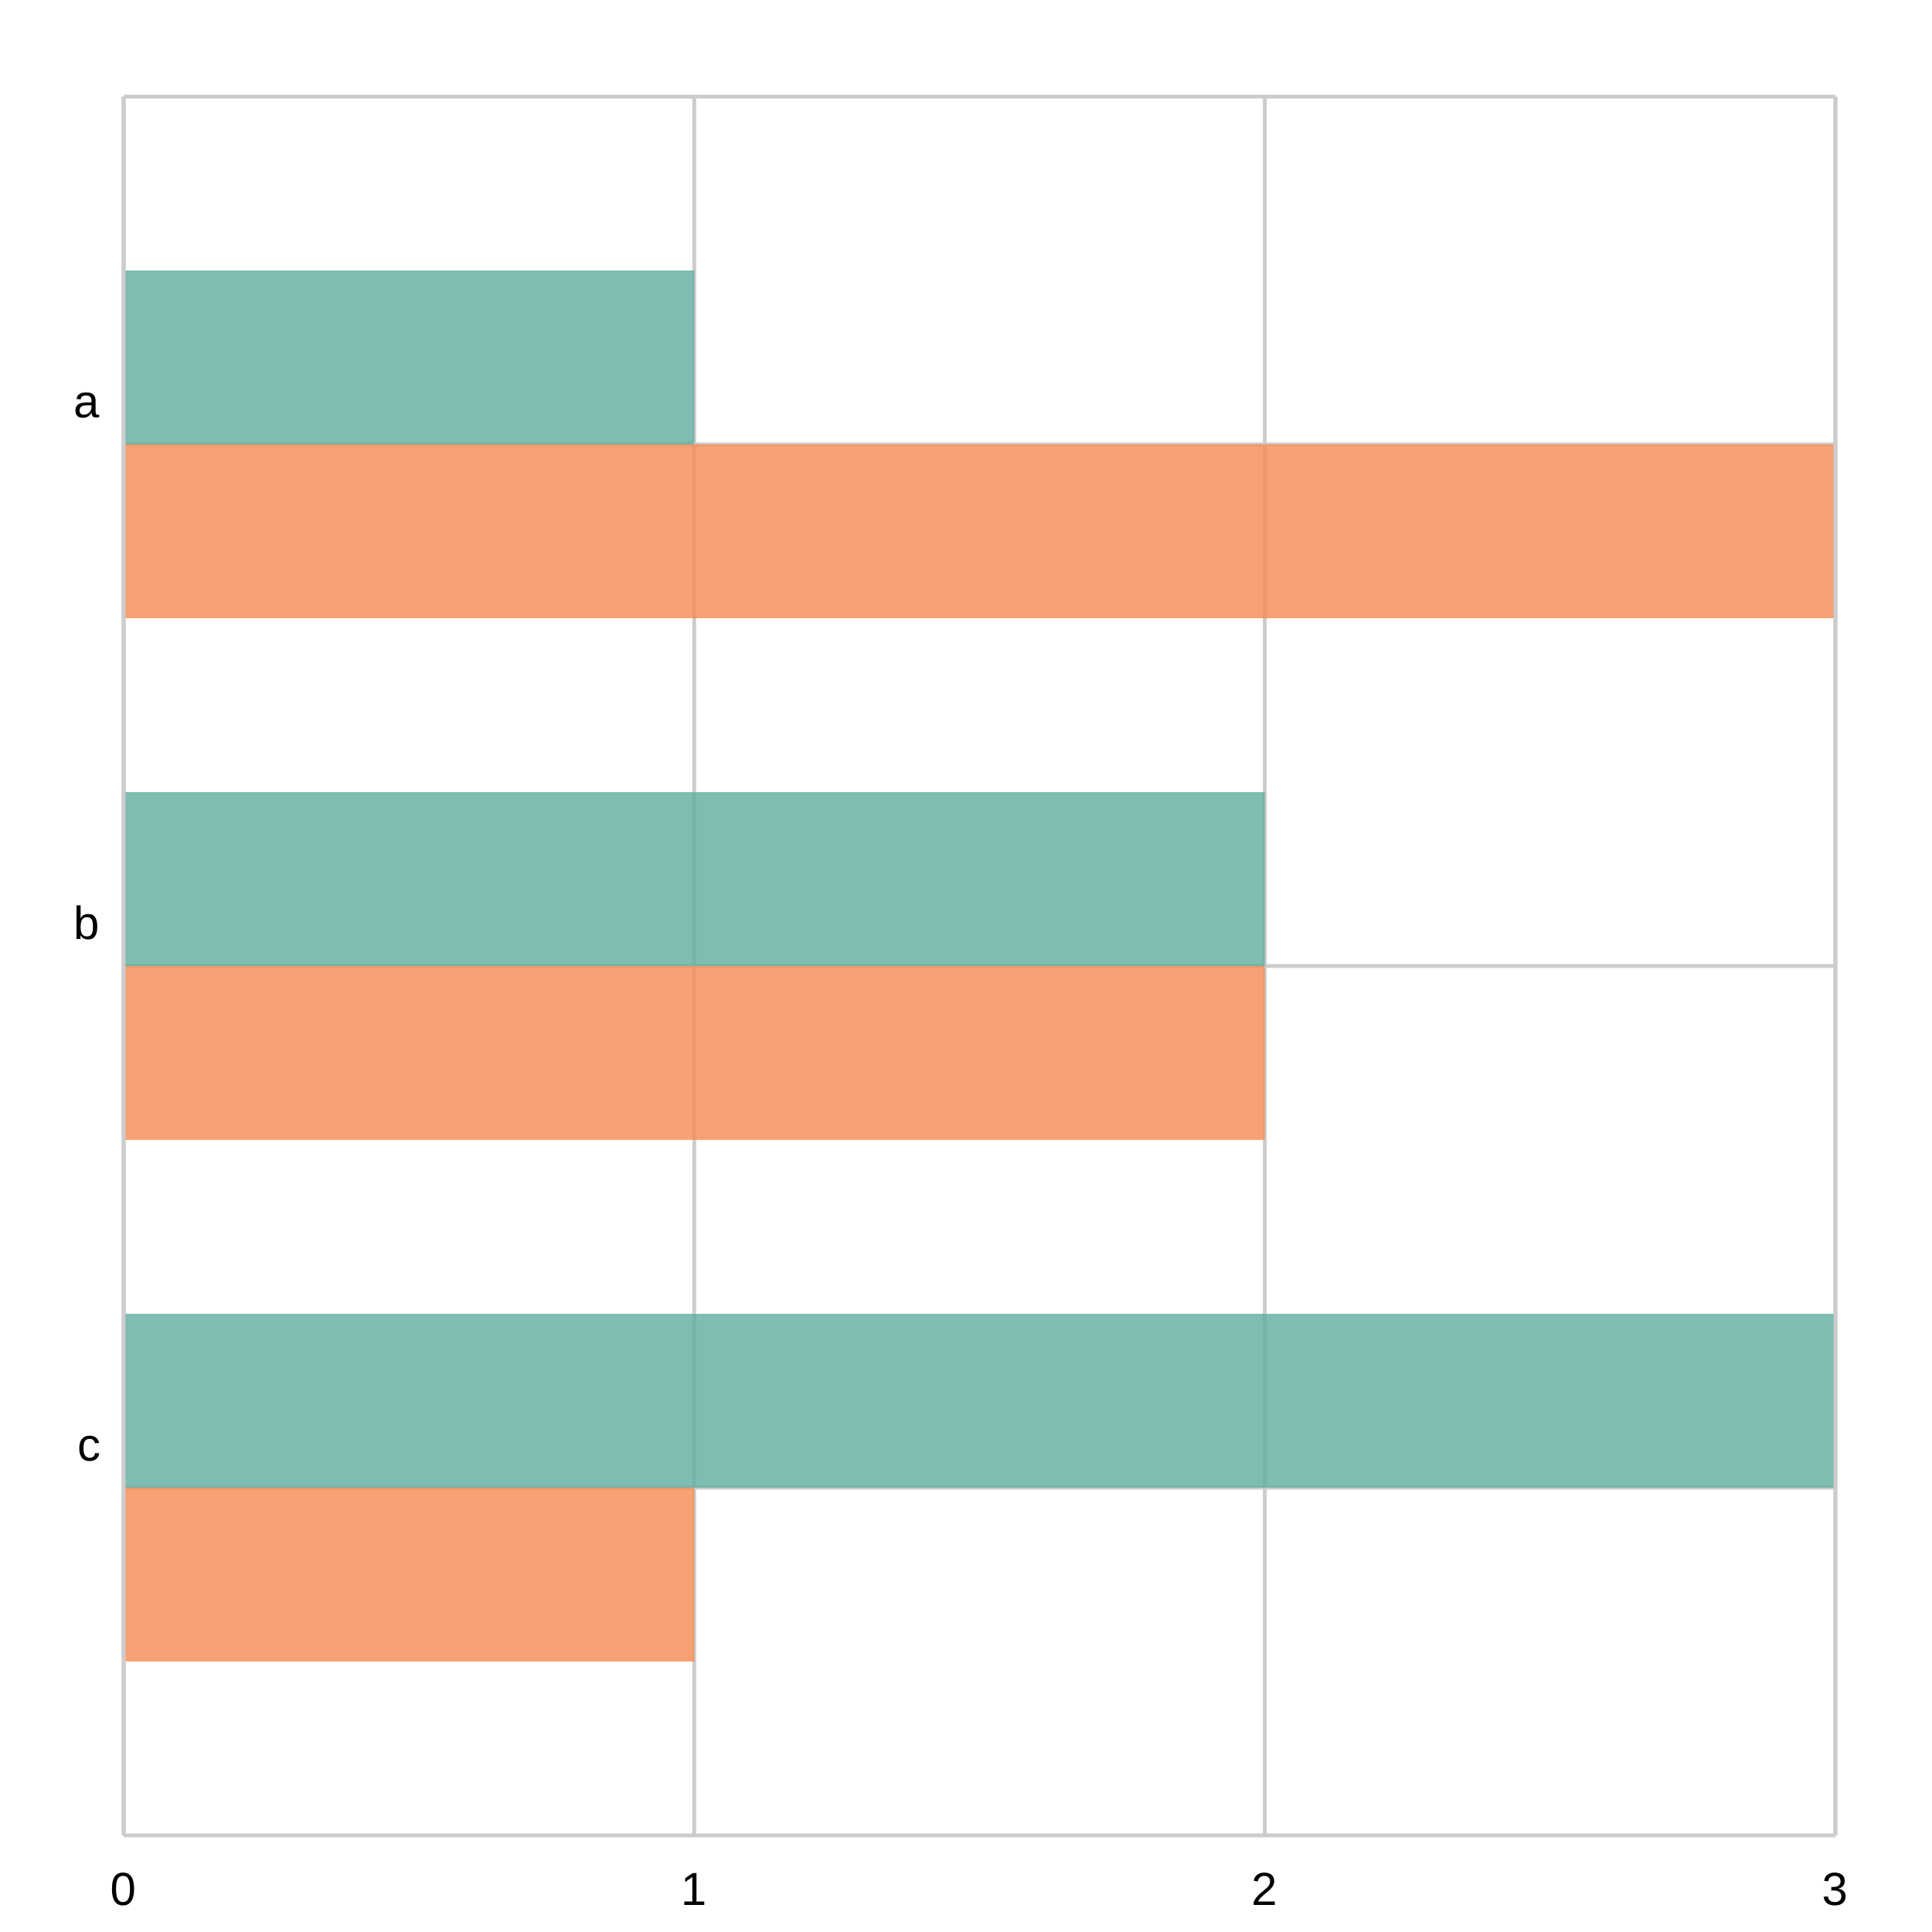
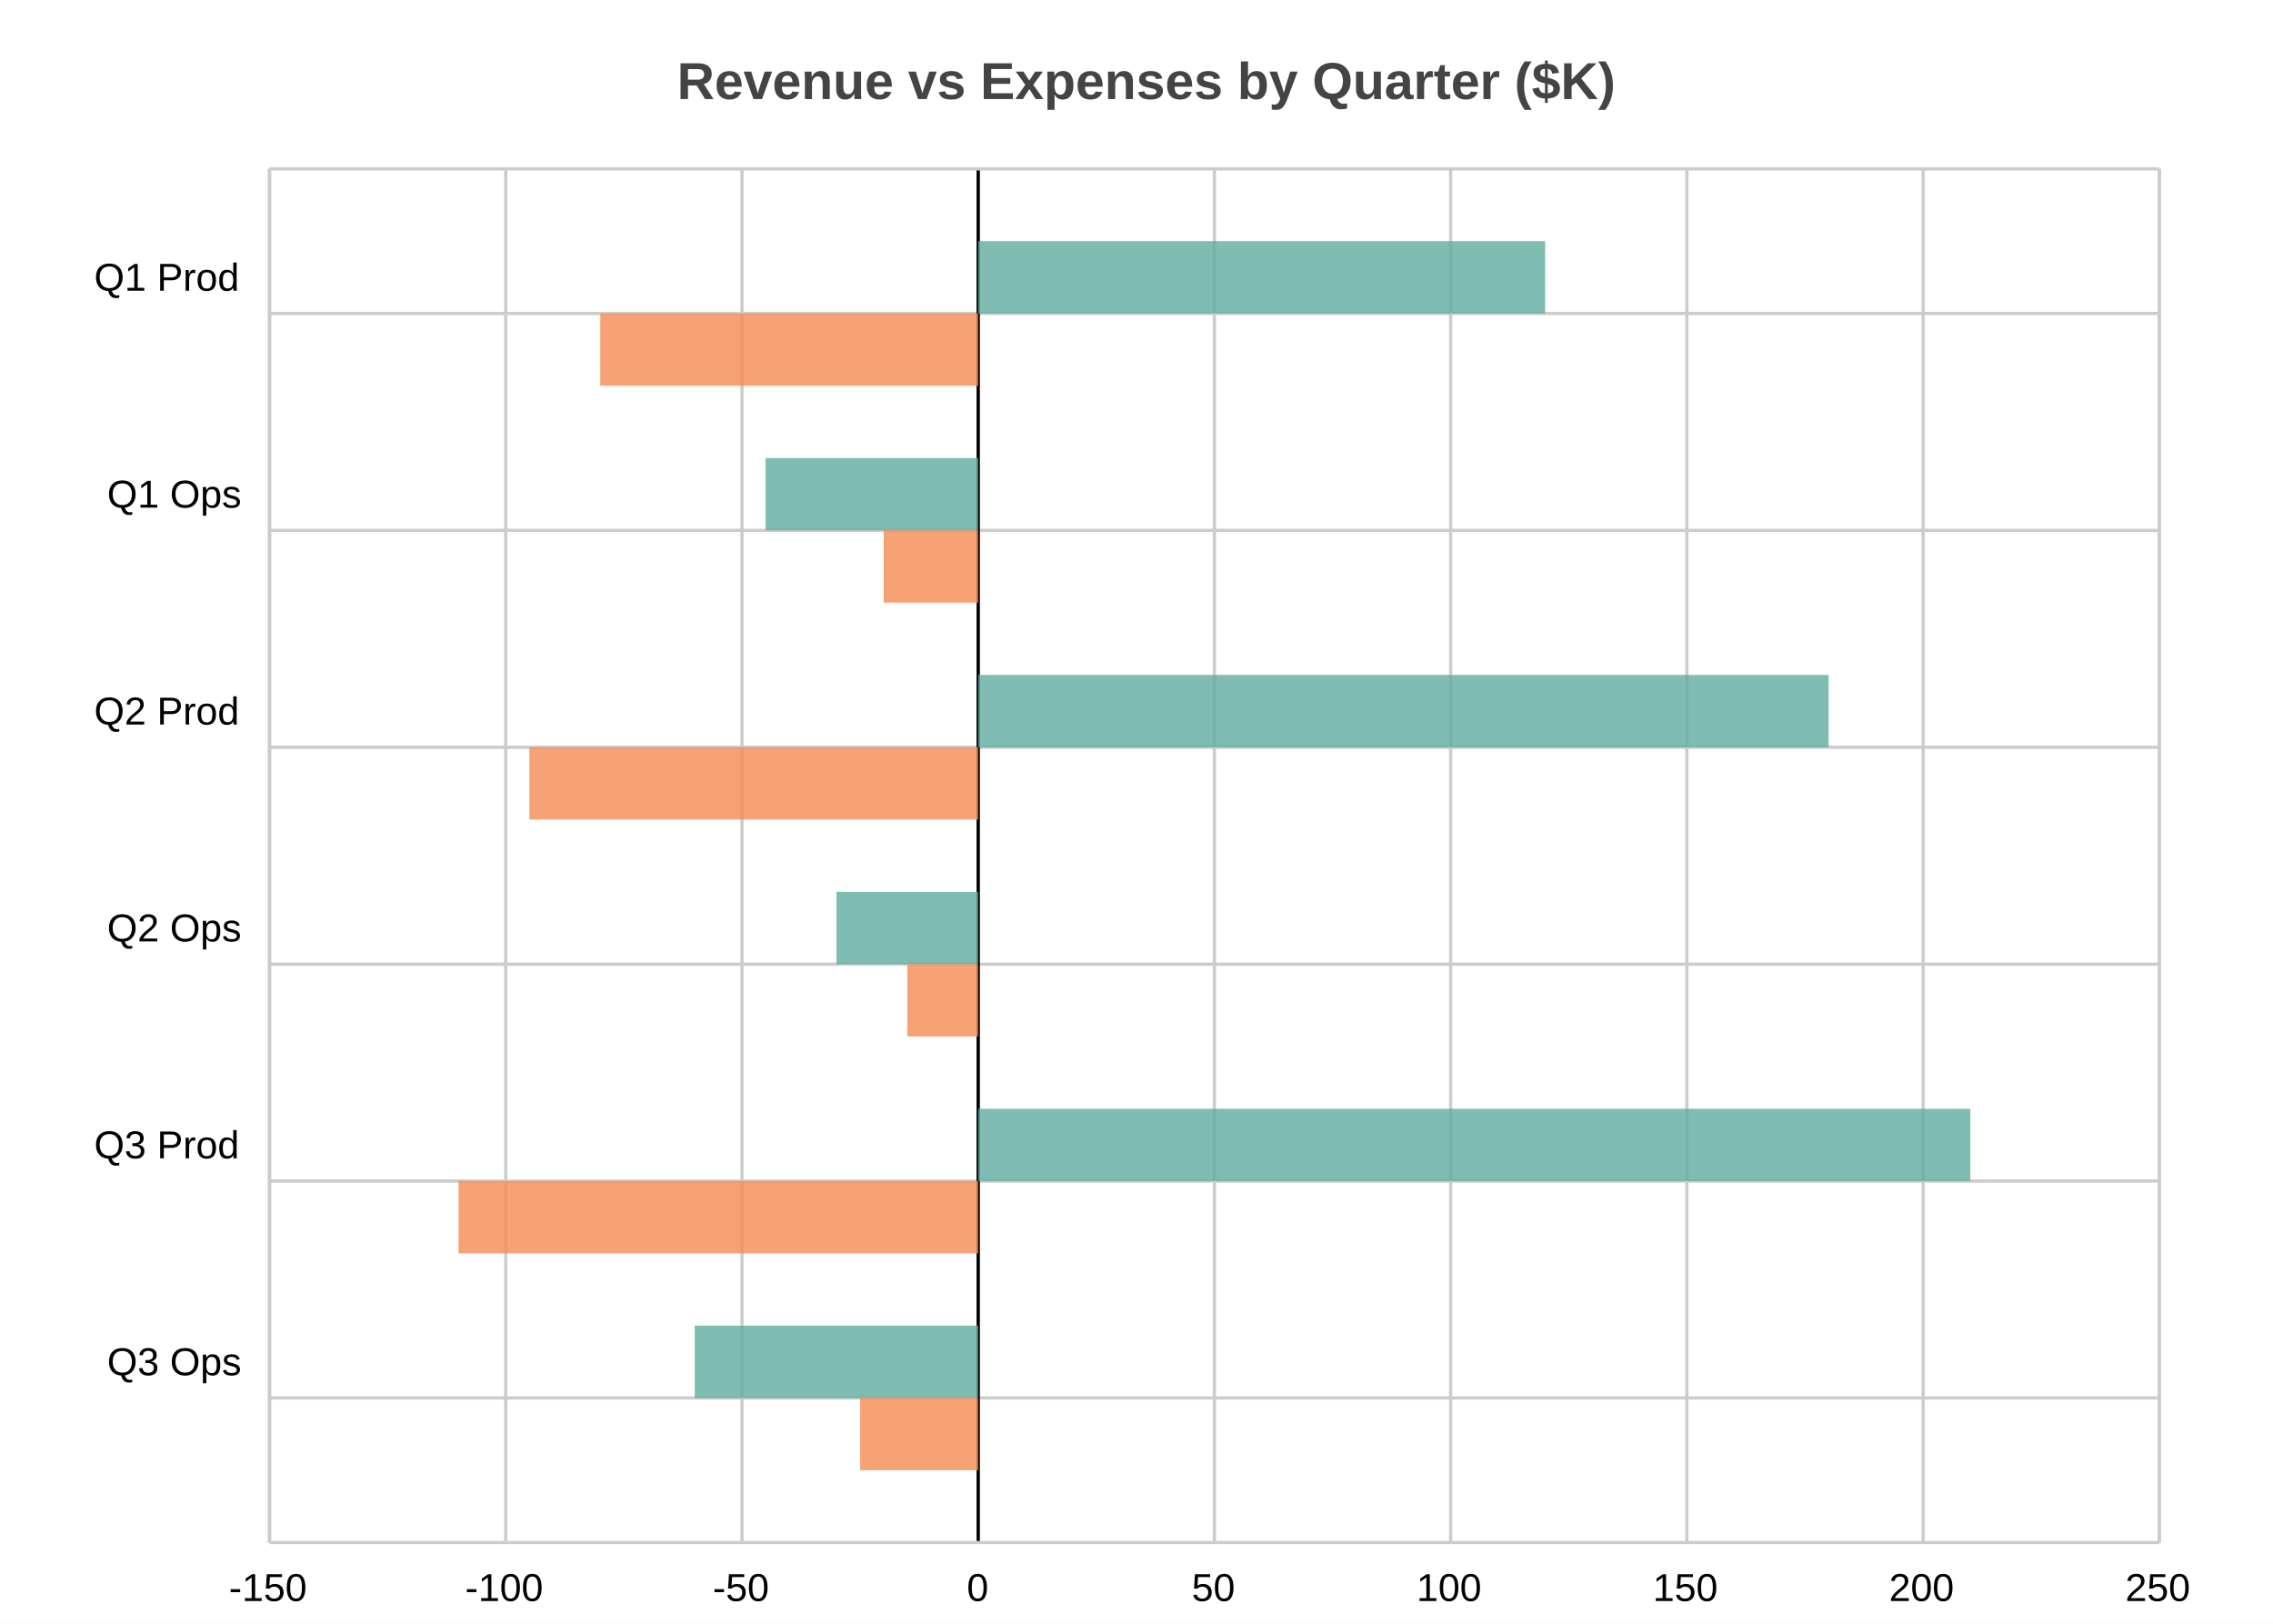
- <svg xmlns="http://www.w3.org/2000/svg" width="500" height="500" viewBox="0 0 500 500">
-   <path fill="white" d="M0 0 h500 v500 h-500 v-500Z" />
+ <svg xmlns="http://www.w3.org/2000/svg" width="700" height="500" viewBox="0 0 700 500">
+   <path fill="white" d="M0 0 h700 v500 h-700 v-500Z" />
+   <text transform="translate(-141.5, 18)" fill="#444444" font-family="Arial" font-weight="bold" font-size="16" x="350.0" y="12.5">Revenue vs Expenses by Quarter ($K)</text>
  <g>
-     <path stroke="#CCCCCC" stroke-dasharray="None" d="M0 90.0 h443.0 M0 225.0 h443.0 M0 360.0 h443.0" transform="translate(32.0, 25.0)" />
-     <g font-size="12" font-family="Arial" transform="translate(26.0, 25.0)">
-       <text x="0" y="90.0" transform="translate(-7, -7.0)">a</text>
-       <text x="0" y="225.0" transform="translate(-7, -7.0)">b</text>
-       <text x="0" y="360.0" transform="translate(-6, -7.0)">c</text>
+     <path stroke="#CCCCCC" stroke-dasharray="None" d="M0 44.526 h582.0 M0 111.316 h582.0 M0 178.105 h582.0 M0 244.895 h582.0 M0 311.684 h582.0 M0 378.474 h582.0" transform="translate(83.0, 52.0)" />
+     <g font-size="12" font-family="Arial" transform="translate(77.0, 52.0)">
+       <text x="0" y="44.526" transform="translate(-48, -7.0)">Q1 Prod</text>
+       <text x="0" y="111.316" transform="translate(-44, -7.0)">Q1 Ops</text>
+       <text x="0" y="178.105" transform="translate(-48, -7.0)">Q2 Prod</text>
+       <text x="0" y="244.895" transform="translate(-44, -7.0)">Q2 Ops</text>
+       <text x="0" y="311.684" transform="translate(-48, -7.0)">Q3 Prod</text>
+       <text x="0" y="378.474" transform="translate(-44, -7.0)">Q3 Ops</text>
    </g>
  </g>
  <g>
-     <path stroke="#CCCCCC" stroke-dasharray="None" d="M443.0 0 v450.0 M295.333 0 v450.0 M147.667 0 v450.0 M0.0 0 v450.0" transform="translate(32.0, 25.0)" />
-     <g font-size="12" font-family="Arial" transform="translate(32.0, 43.0)">
-       <text x="443.0" y="450.0" transform="translate(-3.5, 0)">3</text>
-       <text x="295.333" y="450.0" transform="translate(-3.5, 0)">2</text>
-       <text x="147.667" y="450.0" transform="translate(-3.5, 0)">1</text>
-       <text x="0.0" y="450.0" transform="translate(-3.5, 0)">0</text>
+     <path stroke="#CCCCCC" stroke-dasharray="None" d="M582.0 0 v423.0 M509.25 0 v423.0 M436.5 0 v423.0 M363.75 0 v423.0 M291.0 0 v423.0 M218.25 0 v423.0 M145.5 0 v423.0 M72.75 0 v423.0 M0.0 0 v423.0" transform="translate(83.0, 52.0)" />
+     <g font-size="12" font-family="Arial" transform="translate(83.0, 70.0)">
+       <text x="582.0" y="423.0" transform="translate(-10.5, 0)">250</text>
+       <text x="509.25" y="423.0" transform="translate(-10.5, 0)">200</text>
+       <text x="436.5" y="423.0" transform="translate(-10.5, 0)">150</text>
+       <text x="363.75" y="423.0" transform="translate(-10.5, 0)">100</text>
+       <text x="291.0" y="423.0" transform="translate(-7.0, 0)">50</text>
+       <text x="218.25" y="423.0" transform="translate(-3.5, 0)">0</text>
+       <text x="145.5" y="423.0" transform="translate(-9.0, 0)">-50</text>
+       <text x="72.75" y="423.0" transform="translate(-12.5, 0)">-100</text>
+       <text x="0.0" y="423.0" transform="translate(-12.5, 0)">-150</text>
    </g>
  </g>
+   <path transform="translate(83.0, 52.0)" d="M218.25 0 v423.0z" stroke="black" />
  <g>
-     <g opacity="0.8" transform="translate(32.0, 25.0)">
-       <path d="M0.0 45.0 h147.667 v45.0 h-147.667 v-45.0Z M0.0 180.0 h295.333 v45.0 h-295.333 v-45.0Z M0.0 315.0 h443.0 v45.0 h-443.0 v-45.0Z" fill="#5fab9e" />
-       <path d="M0.0 90.0 h443.0 v45.0 h-443.0 v-45.0Z M0.0 225.0 h295.333 v45.0 h-295.333 v-45.0Z M0.0 360.0 h147.667 v45.0 h-147.667 v-45.0Z" fill="#f58b51" />
+     <g opacity="0.8" transform="translate(83.0, 52.0)">
+       <path d="M218.25 22.263 h174.6 v22.263 h-174.6 v-22.263Z M152.775 89.053 h65.475 v22.263 h-65.475 v-22.263Z M218.25 155.842 h261.9 v22.263 h-261.9 v-22.263Z M174.6 222.632 h43.65 v22.263 h-43.65 v-22.263Z M218.25 289.421 h305.55 v22.263 h-305.55 v-22.263Z M130.95 356.211 h87.3 v22.263 h-87.3 v-22.263Z" fill="#5fab9e" />
+       <path d="M101.85 44.526 h116.4 v22.263 h-116.4 v-22.263Z M189.15 111.316 h29.1 v22.263 h-29.1 v-22.263Z M80.025 178.105 h138.225 v22.263 h-138.225 v-22.263Z M196.425 244.895 h21.825 v22.263 h-21.825 v-22.263Z M58.2 311.684 h160.05 v22.263 h-160.05 v-22.263Z M181.875 378.474 h36.375 v22.263 h-36.375 v-22.263Z" fill="#f58b51" />
    </g>
-     <path stroke="#CCCCCC" stroke-dasharray="None" d="M0 450.0 h443.0" transform="translate(32.0, 25.0)" />
-     <path stroke="#CCCCCC" stroke-dasharray="None" d="M0 0 h443.0" transform="translate(32.0, 25.0)" />
-     <path stroke="#CCCCCC" stroke-dasharray="None" d="M0 0 v450.0" transform="translate(32.0, 25.0)" />
-     <path stroke="#CCCCCC" stroke-dasharray="None" d="M443.0 0 v450.0" transform="translate(32.0, 25.0)" />
+     <path stroke="#CCCCCC" stroke-dasharray="None" d="M0 423.0 h582.0" transform="translate(83.0, 52.0)" />
+     <path stroke="#CCCCCC" stroke-dasharray="None" d="M0 0 h582.0" transform="translate(83.0, 52.0)" />
+     <path stroke="#CCCCCC" stroke-dasharray="None" d="M0 0 v423.0" transform="translate(83.0, 52.0)" />
+     <path stroke="#CCCCCC" stroke-dasharray="None" d="M582.0 0 v423.0" transform="translate(83.0, 52.0)" />
  </g>
</svg>
